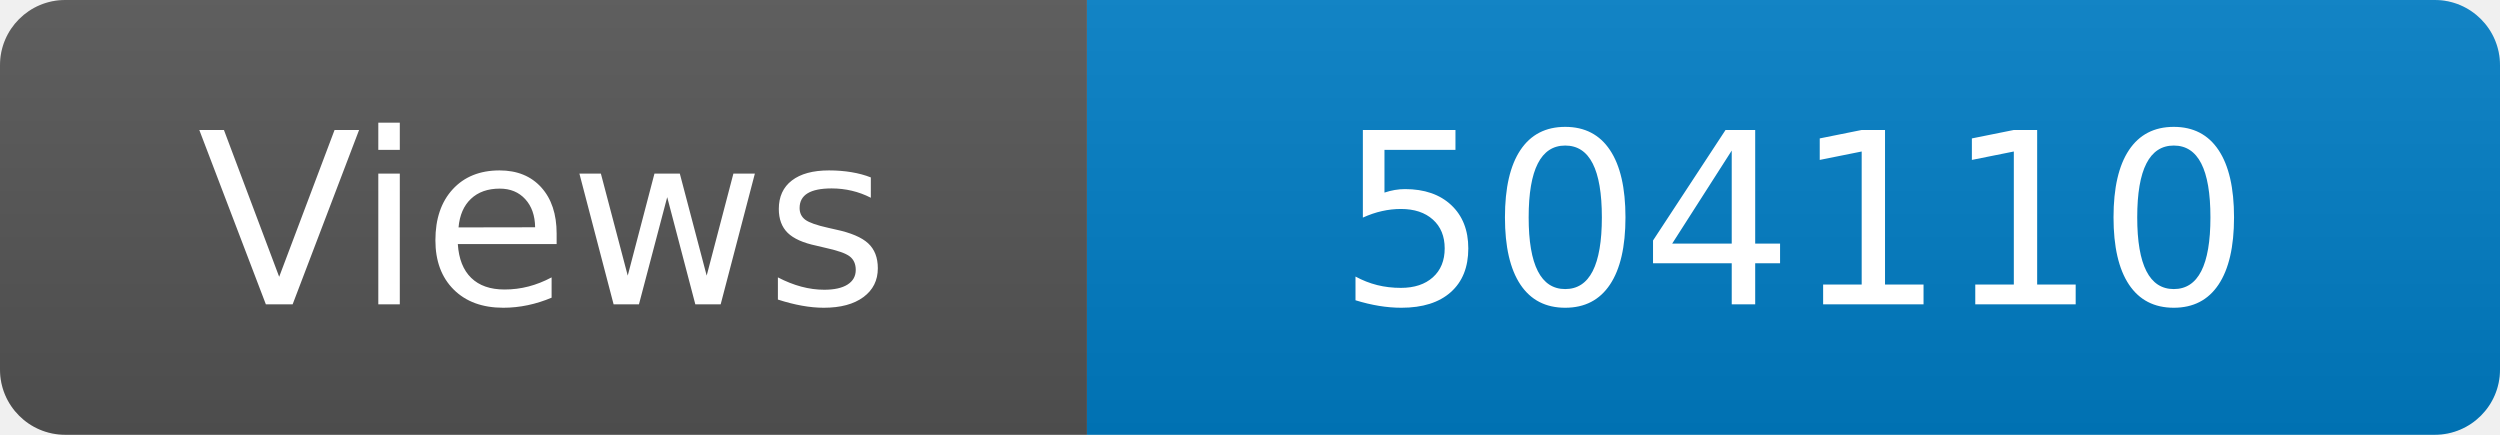
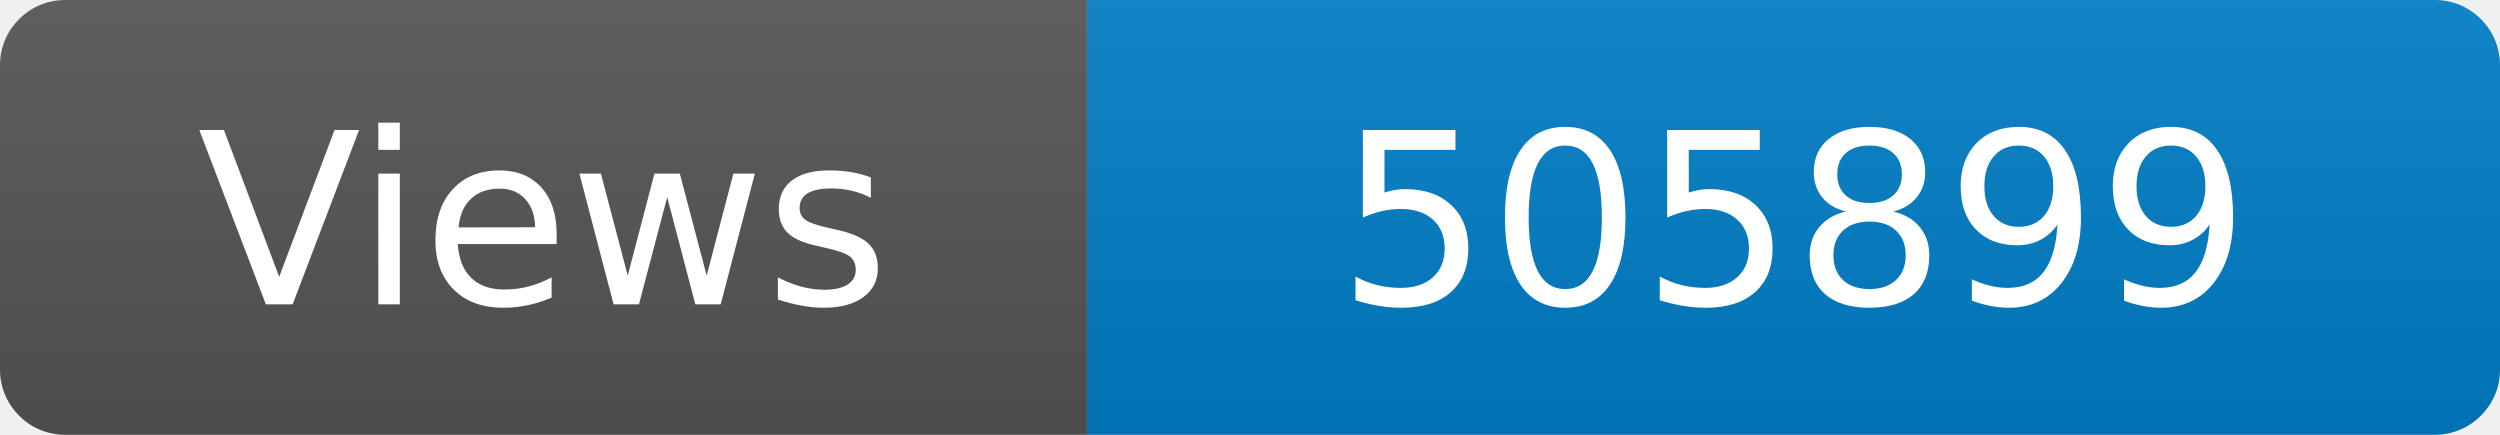
<svg xmlns="http://www.w3.org/2000/svg" width="115" height="20" role="img" aria-label="Maintained?: yes">
  <linearGradient id="s" x2="0" y2="100%">
    <stop offset="0" stop-color="#bbb" stop-opacity=".1" />
    <stop offset="1" stop-opacity=".1" />
  </linearGradient>
  <clipPath id="r">
    <rect width="115" height="20" rx="3" fill="#fff" />
  </clipPath>
  <g clip-path="url(#r)">
    <rect width="50" height="20" fill="#555" />
    <rect x="50" width="160" height="20" fill="#007ec6" />
    <rect width="115" height="20" fill="url(#s)" />
  </g>
  <g fill="#fff" text-anchor="middle" font-family="Verdana,Geneva,DejaVu Sans,sans-serif" font-size="110">
    <text x="250" y="140" transform="scale(.1)" fill="#fff">Views</text>
-     <text x="825" y="140" transform="scale(.1)" fill="#fff">504110</text>
+     <text x="825" y="140" transform="scale(.1)" fill="#fff">505899</text>
  </g>
</svg>
